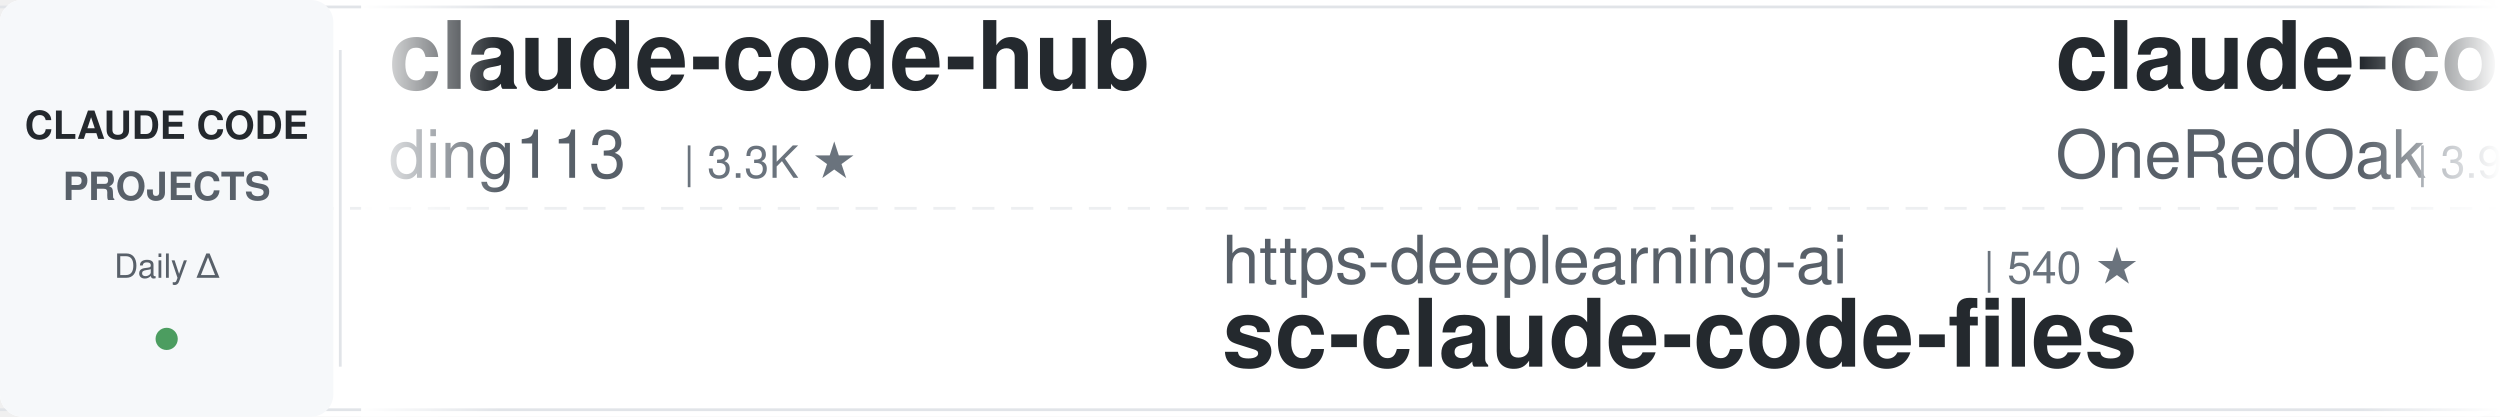
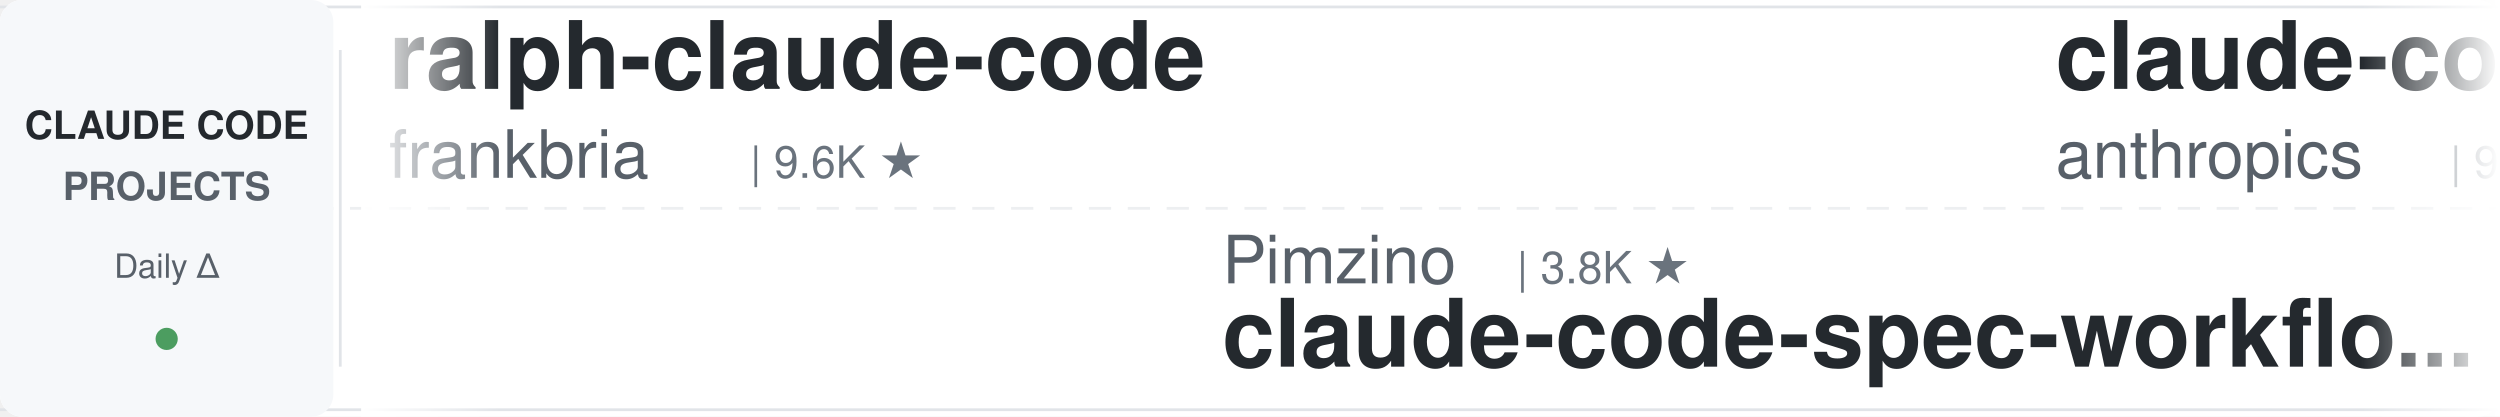
<svg xmlns="http://www.w3.org/2000/svg" width="900" height="150">
  <defs>
    <linearGradient id="leftFade" x1="0%" y1="0%" x2="100%" y2="0%">
      <stop offset="0%" style="stop-color:#ffffff;stop-opacity:1" />
      <stop offset="100%" style="stop-color:#ffffff;stop-opacity:0" />
    </linearGradient>
    <linearGradient id="rightFade" x1="0%" y1="0%" x2="100%" y2="0%">
      <stop offset="0%" style="stop-color:#ffffff;stop-opacity:0" />
      <stop offset="100%" style="stop-color:#ffffff;stop-opacity:1" />
    </linearGradient>
  </defs>
  <rect width="900" height="150" fill="#ffffff" rx="8" />
  <rect x="0" y="2" width="900" height="1" fill="#e1e4e8" />
  <rect x="0" y="147" width="900" height="1" fill="#e1e4e8" />
  <line x1="0" y1="75" x2="900" y2="75" stroke="#e1e4e8" stroke-width="1" stroke-dasharray="8 6" opacity="0.6" />
  <rect x="0" y="0" width="120" height="150" fill="#f6f8fa" rx="8" />
  <text x="60" y="50" font-family="-apple-system, BlinkMacSystemFont, 'Segoe UI', Helvetica, Arial, sans-serif" font-size="14" font-weight="600" fill="#24292e" text-anchor="middle">CLAUDE CODE</text>
  <text x="60" y="72" font-family="-apple-system, BlinkMacSystemFont, 'Segoe UI', Helvetica, Arial, sans-serif" font-size="14" font-weight="600" fill="#586069" text-anchor="middle">PROJECTS</text>
  <text x="60" y="100" font-family="-apple-system, BlinkMacSystemFont, 'Segoe UI', Helvetica, Arial, sans-serif" font-size="12" font-weight="500" fill="#586069" text-anchor="middle">Daily Δ</text>
  <circle cx="60" cy="122" r="4" fill="#22863a" opacity="0.8" />
  <rect x="122" y="18" width="1" height="114" fill="#e1e4e8" />
  <clipPath id="tickerClip">
    <rect x="130" y="0" width="770" height="150" />
  </clipPath>
  <g clip-path="url(#tickerClip)">
    <g id="tickerItems">
      <animateTransform attributeName="transform" attributeType="XML" type="translate" from="0 0" to="-3000 0" dur="54s" repeatCount="indefinite" />
      <g transform="translate(0, 0)">
-         <text x="140" y="32" font-family="-apple-system, BlinkMacSystemFont, 'Segoe UI', Helvetica, Arial, sans-serif" font-size="34" font-weight="600" fill="#24292e">claude-code-hub</text>
-         <text x="140" y="64" font-family="-apple-system, BlinkMacSystemFont, 'Segoe UI', Helvetica, Arial, sans-serif" font-size="24" font-weight="400" fill="#586069">ding113</text>
-         <text x="246" y="64" font-family="-apple-system, BlinkMacSystemFont, 'Segoe UI', Helvetica, Arial, sans-serif" font-size="16" font-weight="500" fill="#6a737d">| 3.3K ★</text>
+         <text x="140" y="32" font-family="-apple-system, BlinkMacSystemFont, 'Segoe UI', Helvetica, Arial, sans-serif" font-size="34" font-weight="600" fill="#24292e">ralph-claude-code</text>
+         <text x="140" y="64" font-family="-apple-system, BlinkMacSystemFont, 'Segoe UI', Helvetica, Arial, sans-serif" font-size="24" font-weight="400" fill="#586069">frankbria</text>
+         <text x="270" y="64" font-family="-apple-system, BlinkMacSystemFont, 'Segoe UI', Helvetica, Arial, sans-serif" font-size="16" font-weight="500" fill="#6a737d">| 9.6K ★</text>
      </g>
      <g transform="translate(300, 0)">
-         <text x="140" y="102" font-family="-apple-system, BlinkMacSystemFont, 'Segoe UI', Helvetica, Arial, sans-serif" font-size="24" font-weight="400" fill="#586069">https-deeplearning-ai</text>
-         <text x="414" y="102" font-family="-apple-system, BlinkMacSystemFont, 'Segoe UI', Helvetica, Arial, sans-serif" font-size="16" font-weight="500" fill="#6a737d">| 540 ★</text>
-         <text x="140" y="132" font-family="-apple-system, BlinkMacSystemFont, 'Segoe UI', Helvetica, Arial, sans-serif" font-size="34" font-weight="600" fill="#24292e">sc-claude-code-files</text>
+         <text x="140" y="102" font-family="-apple-system, BlinkMacSystemFont, 'Segoe UI', Helvetica, Arial, sans-serif" font-size="24" font-weight="400" fill="#586069">Pimzino</text>
+         <text x="246" y="102" font-family="-apple-system, BlinkMacSystemFont, 'Segoe UI', Helvetica, Arial, sans-serif" font-size="16" font-weight="500" fill="#6a737d">| 3.8K ★</text>
+         <text x="140" y="132" font-family="-apple-system, BlinkMacSystemFont, 'Segoe UI', Helvetica, Arial, sans-serif" font-size="34" font-weight="600" fill="#24292e">claude-code-spec-workflo...</text>
      </g>
      <g transform="translate(600, 0)">
-         <text x="140" y="32" font-family="-apple-system, BlinkMacSystemFont, 'Segoe UI', Helvetica, Arial, sans-serif" font-size="34" font-weight="600" fill="#24292e">claude-code-workflows</text>
-         <text x="140" y="64" font-family="-apple-system, BlinkMacSystemFont, 'Segoe UI', Helvetica, Arial, sans-serif" font-size="24" font-weight="400" fill="#586069">OneRedOak</text>
-         <text x="270" y="64" font-family="-apple-system, BlinkMacSystemFont, 'Segoe UI', Helvetica, Arial, sans-serif" font-size="16" font-weight="500" fill="#6a737d">| 3.9K ★</text>
+         <text x="140" y="32" font-family="-apple-system, BlinkMacSystemFont, 'Segoe UI', Helvetica, Arial, sans-serif" font-size="34" font-weight="600" fill="#24292e">claude-code-base-action</text>
+         <text x="140" y="64" font-family="-apple-system, BlinkMacSystemFont, 'Segoe UI', Helvetica, Arial, sans-serif" font-size="24" font-weight="400" fill="#586069">anthropics</text>
+         <text x="282" y="64" font-family="-apple-system, BlinkMacSystemFont, 'Segoe UI', Helvetica, Arial, sans-serif" font-size="16" font-weight="500" fill="#6a737d">| 940 ★</text>
      </g>
      <g transform="translate(900, 0)">
-         <text x="140" y="102" font-family="-apple-system, BlinkMacSystemFont, 'Segoe UI', Helvetica, Arial, sans-serif" font-size="24" font-weight="400" fill="#586069">davila7</text>
-         <text x="246" y="102" font-family="-apple-system, BlinkMacSystemFont, 'Segoe UI', Helvetica, Arial, sans-serif" font-size="16" font-weight="500" fill="#6a737d">| 30.2K ★</text>
-         <text x="140" y="132" font-family="-apple-system, BlinkMacSystemFont, 'Segoe UI', Helvetica, Arial, sans-serif" font-size="34" font-weight="600" fill="#24292e">claude-code-templates</text>
+         <text x="140" y="102" font-family="-apple-system, BlinkMacSystemFont, 'Segoe UI', Helvetica, Arial, sans-serif" font-size="24" font-weight="400" fill="#586069">hangsman</text>
+         <text x="258" y="102" font-family="-apple-system, BlinkMacSystemFont, 'Segoe UI', Helvetica, Arial, sans-serif" font-size="16" font-weight="500" fill="#6a737d">| 791 ★</text>
+         <text x="140" y="132" font-family="-apple-system, BlinkMacSystemFont, 'Segoe UI', Helvetica, Arial, sans-serif" font-size="34" font-weight="600" fill="#24292e">claude-code-source</text>
      </g>
      <g transform="translate(1200, 0)">
-         <text x="140" y="32" font-family="-apple-system, BlinkMacSystemFont, 'Segoe UI', Helvetica, Arial, sans-serif" font-size="34" font-weight="600" fill="#24292e">claude-code-action</text>
-         <text x="140" y="64" font-family="-apple-system, BlinkMacSystemFont, 'Segoe UI', Helvetica, Arial, sans-serif" font-size="24" font-weight="400" fill="#586069">anthropics</text>
-         <text x="282" y="64" font-family="-apple-system, BlinkMacSystemFont, 'Segoe UI', Helvetica, Arial, sans-serif" font-size="16" font-weight="500" fill="#6a737d">| 8.6K ★</text>
+         <text x="140" y="32" font-family="-apple-system, BlinkMacSystemFont, 'Segoe UI', Helvetica, Arial, sans-serif" font-size="34" font-weight="600" fill="#24292e">pi-vs-claude-code</text>
+         <text x="140" y="64" font-family="-apple-system, BlinkMacSystemFont, 'Segoe UI', Helvetica, Arial, sans-serif" font-size="24" font-weight="400" fill="#586069">disler</text>
+         <text x="234" y="64" font-family="-apple-system, BlinkMacSystemFont, 'Segoe UI', Helvetica, Arial, sans-serif" font-size="16" font-weight="500" fill="#6a737d">| 1.6K ★</text>
      </g>
      <g transform="translate(1500, 0)">
-         <text x="140" y="102" font-family="-apple-system, BlinkMacSystemFont, 'Segoe UI', Helvetica, Arial, sans-serif" font-size="24" font-weight="400" fill="#586069">repowise-dev</text>
-         <text x="306" y="102" font-family="-apple-system, BlinkMacSystemFont, 'Segoe UI', Helvetica, Arial, sans-serif" font-size="16" font-weight="500" fill="#6a737d">| 1.2K ★</text>
-         <text x="140" y="132" font-family="-apple-system, BlinkMacSystemFont, 'Segoe UI', Helvetica, Arial, sans-serif" font-size="34" font-weight="600" fill="#24292e">claude-code-prompts</text>
+         <text x="140" y="102" font-family="-apple-system, BlinkMacSystemFont, 'Segoe UI', Helvetica, Arial, sans-serif" font-size="24" font-weight="400" fill="#586069">lintsinghua</text>
+         <text x="294" y="102" font-family="-apple-system, BlinkMacSystemFont, 'Segoe UI', Helvetica, Arial, sans-serif" font-size="16" font-weight="500" fill="#6a737d">| 4.1K ★</text>
+         <text x="140" y="132" font-family="-apple-system, BlinkMacSystemFont, 'Segoe UI', Helvetica, Arial, sans-serif" font-size="34" font-weight="600" fill="#24292e">claude-code-book</text>
      </g>
      <g transform="translate(1800, 0)">
-         <text x="140" y="32" font-family="-apple-system, BlinkMacSystemFont, 'Segoe UI', Helvetica, Arial, sans-serif" font-size="34" font-weight="600" fill="#24292e">claude-code-reverse</text>
-         <text x="140" y="64" font-family="-apple-system, BlinkMacSystemFont, 'Segoe UI', Helvetica, Arial, sans-serif" font-size="24" font-weight="400" fill="#586069">Yuyz0112</text>
-         <text x="258" y="64" font-family="-apple-system, BlinkMacSystemFont, 'Segoe UI', Helvetica, Arial, sans-serif" font-size="16" font-weight="500" fill="#6a737d">| 2.4K ★</text>
+         <text x="140" y="32" font-family="-apple-system, BlinkMacSystemFont, 'Segoe UI', Helvetica, Arial, sans-serif" font-size="34" font-weight="600" fill="#24292e">learn-claude-code</text>
+         <text x="140" y="64" font-family="-apple-system, BlinkMacSystemFont, 'Segoe UI', Helvetica, Arial, sans-serif" font-size="24" font-weight="400" fill="#586069">shareAI-lab</text>
+         <text x="294" y="64" font-family="-apple-system, BlinkMacSystemFont, 'Segoe UI', Helvetica, Arial, sans-serif" font-size="16" font-weight="500" fill="#6a737d">| 73.7K ★</text>
      </g>
      <g transform="translate(2100, 0)">
-         <text x="140" y="102" font-family="-apple-system, BlinkMacSystemFont, 'Segoe UI', Helvetica, Arial, sans-serif" font-size="24" font-weight="400" fill="#586069">pedrohcgs</text>
-         <text x="270" y="102" font-family="-apple-system, BlinkMacSystemFont, 'Segoe UI', Helvetica, Arial, sans-serif" font-size="16" font-weight="500" fill="#6a737d">| 1.5K ★</text>
-         <text x="140" y="132" font-family="-apple-system, BlinkMacSystemFont, 'Segoe UI', Helvetica, Arial, sans-serif" font-size="34" font-weight="600" fill="#24292e">claude-code-my-workflow</text>
+         <text x="140" y="102" font-family="-apple-system, BlinkMacSystemFont, 'Segoe UI', Helvetica, Arial, sans-serif" font-size="24" font-weight="400" fill="#586069">Yuyz0112</text>
+         <text x="258" y="102" font-family="-apple-system, BlinkMacSystemFont, 'Segoe UI', Helvetica, Arial, sans-serif" font-size="16" font-weight="500" fill="#6a737d">| 2.4K ★</text>
+         <text x="140" y="132" font-family="-apple-system, BlinkMacSystemFont, 'Segoe UI', Helvetica, Arial, sans-serif" font-size="34" font-weight="600" fill="#24292e">claude-code-reverse</text>
      </g>
      <g transform="translate(2400, 0)">
-         <text x="140" y="32" font-family="-apple-system, BlinkMacSystemFont, 'Segoe UI', Helvetica, Arial, sans-serif" font-size="34" font-weight="600" fill="#24292e">claude_codex_bridge</text>
-         <text x="140" y="64" font-family="-apple-system, BlinkMacSystemFont, 'Segoe UI', Helvetica, Arial, sans-serif" font-size="24" font-weight="400" fill="#586069">SeemSeam</text>
-         <text x="258" y="64" font-family="-apple-system, BlinkMacSystemFont, 'Segoe UI', Helvetica, Arial, sans-serif" font-size="16" font-weight="500" fill="#6a737d">| 3.4K ★</text>
+         <text x="140" y="32" font-family="-apple-system, BlinkMacSystemFont, 'Segoe UI', Helvetica, Arial, sans-serif" font-size="34" font-weight="600" fill="#24292e">Claude-Code-Source-Study</text>
+         <text x="140" y="64" font-family="-apple-system, BlinkMacSystemFont, 'Segoe UI', Helvetica, Arial, sans-serif" font-size="24" font-weight="400" fill="#586069">luyao618</text>
+         <text x="258" y="64" font-family="-apple-system, BlinkMacSystemFont, 'Segoe UI', Helvetica, Arial, sans-serif" font-size="16" font-weight="500" fill="#6a737d">| 1.7K ★</text>
      </g>
      <g transform="translate(2700, 0)">
-         <text x="140" y="102" font-family="-apple-system, BlinkMacSystemFont, 'Segoe UI', Helvetica, Arial, sans-serif" font-size="24" font-weight="400" fill="#586069">luongnv89</text>
-         <text x="270" y="102" font-family="-apple-system, BlinkMacSystemFont, 'Segoe UI', Helvetica, Arial, sans-serif" font-size="16" font-weight="500" fill="#6a737d">| 40.9K ★</text>
-         <text x="140" y="132" font-family="-apple-system, BlinkMacSystemFont, 'Segoe UI', Helvetica, Arial, sans-serif" font-size="34" font-weight="600" fill="#24292e">claude-howto</text>
+         <text x="140" y="102" font-family="-apple-system, BlinkMacSystemFont, 'Segoe UI', Helvetica, Arial, sans-serif" font-size="24" font-weight="400" fill="#586069">krusemediallc</text>
+         <text x="318" y="102" font-family="-apple-system, BlinkMacSystemFont, 'Segoe UI', Helvetica, Arial, sans-serif" font-size="16" font-weight="500" fill="#6a737d">| 1.1K ★</text>
+         <text x="140" y="132" font-family="-apple-system, BlinkMacSystemFont, 'Segoe UI', Helvetica, Arial, sans-serif" font-size="34" font-weight="600" fill="#24292e">arcads-claude-code</text>
      </g>
      <g transform="translate(3000, 0)">
-         <text x="140" y="32" font-family="-apple-system, BlinkMacSystemFont, 'Segoe UI', Helvetica, Arial, sans-serif" font-size="34" font-weight="600" fill="#24292e">claude-code-hub</text>
-         <text x="140" y="64" font-family="-apple-system, BlinkMacSystemFont, 'Segoe UI', Helvetica, Arial, sans-serif" font-size="24" font-weight="400" fill="#586069">ding113</text>
-         <text x="246" y="64" font-family="-apple-system, BlinkMacSystemFont, 'Segoe UI', Helvetica, Arial, sans-serif" font-size="16" font-weight="500" fill="#6a737d">| 3.3K ★</text>
+         <text x="140" y="32" font-family="-apple-system, BlinkMacSystemFont, 'Segoe UI', Helvetica, Arial, sans-serif" font-size="34" font-weight="600" fill="#24292e">ralph-claude-code</text>
+         <text x="140" y="64" font-family="-apple-system, BlinkMacSystemFont, 'Segoe UI', Helvetica, Arial, sans-serif" font-size="24" font-weight="400" fill="#586069">frankbria</text>
+         <text x="270" y="64" font-family="-apple-system, BlinkMacSystemFont, 'Segoe UI', Helvetica, Arial, sans-serif" font-size="16" font-weight="500" fill="#6a737d">| 9.6K ★</text>
      </g>
      <g transform="translate(3300, 0)">
-         <text x="140" y="102" font-family="-apple-system, BlinkMacSystemFont, 'Segoe UI', Helvetica, Arial, sans-serif" font-size="24" font-weight="400" fill="#586069">https-deeplearning-ai</text>
-         <text x="414" y="102" font-family="-apple-system, BlinkMacSystemFont, 'Segoe UI', Helvetica, Arial, sans-serif" font-size="16" font-weight="500" fill="#6a737d">| 540 ★</text>
-         <text x="140" y="132" font-family="-apple-system, BlinkMacSystemFont, 'Segoe UI', Helvetica, Arial, sans-serif" font-size="34" font-weight="600" fill="#24292e">sc-claude-code-files</text>
+         <text x="140" y="102" font-family="-apple-system, BlinkMacSystemFont, 'Segoe UI', Helvetica, Arial, sans-serif" font-size="24" font-weight="400" fill="#586069">Pimzino</text>
+         <text x="246" y="102" font-family="-apple-system, BlinkMacSystemFont, 'Segoe UI', Helvetica, Arial, sans-serif" font-size="16" font-weight="500" fill="#6a737d">| 3.8K ★</text>
+         <text x="140" y="132" font-family="-apple-system, BlinkMacSystemFont, 'Segoe UI', Helvetica, Arial, sans-serif" font-size="34" font-weight="600" fill="#24292e">claude-code-spec-workflo...</text>
      </g>
      <g transform="translate(3600, 0)">
-         <text x="140" y="32" font-family="-apple-system, BlinkMacSystemFont, 'Segoe UI', Helvetica, Arial, sans-serif" font-size="34" font-weight="600" fill="#24292e">claude-code-workflows</text>
-         <text x="140" y="64" font-family="-apple-system, BlinkMacSystemFont, 'Segoe UI', Helvetica, Arial, sans-serif" font-size="24" font-weight="400" fill="#586069">OneRedOak</text>
-         <text x="270" y="64" font-family="-apple-system, BlinkMacSystemFont, 'Segoe UI', Helvetica, Arial, sans-serif" font-size="16" font-weight="500" fill="#6a737d">| 3.9K ★</text>
+         <text x="140" y="32" font-family="-apple-system, BlinkMacSystemFont, 'Segoe UI', Helvetica, Arial, sans-serif" font-size="34" font-weight="600" fill="#24292e">claude-code-base-action</text>
+         <text x="140" y="64" font-family="-apple-system, BlinkMacSystemFont, 'Segoe UI', Helvetica, Arial, sans-serif" font-size="24" font-weight="400" fill="#586069">anthropics</text>
+         <text x="282" y="64" font-family="-apple-system, BlinkMacSystemFont, 'Segoe UI', Helvetica, Arial, sans-serif" font-size="16" font-weight="500" fill="#6a737d">| 940 ★</text>
      </g>
      <g transform="translate(3900, 0)">
-         <text x="140" y="102" font-family="-apple-system, BlinkMacSystemFont, 'Segoe UI', Helvetica, Arial, sans-serif" font-size="24" font-weight="400" fill="#586069">davila7</text>
-         <text x="246" y="102" font-family="-apple-system, BlinkMacSystemFont, 'Segoe UI', Helvetica, Arial, sans-serif" font-size="16" font-weight="500" fill="#6a737d">| 30.2K ★</text>
-         <text x="140" y="132" font-family="-apple-system, BlinkMacSystemFont, 'Segoe UI', Helvetica, Arial, sans-serif" font-size="34" font-weight="600" fill="#24292e">claude-code-templates</text>
+         <text x="140" y="102" font-family="-apple-system, BlinkMacSystemFont, 'Segoe UI', Helvetica, Arial, sans-serif" font-size="24" font-weight="400" fill="#586069">hangsman</text>
+         <text x="258" y="102" font-family="-apple-system, BlinkMacSystemFont, 'Segoe UI', Helvetica, Arial, sans-serif" font-size="16" font-weight="500" fill="#6a737d">| 791 ★</text>
+         <text x="140" y="132" font-family="-apple-system, BlinkMacSystemFont, 'Segoe UI', Helvetica, Arial, sans-serif" font-size="34" font-weight="600" fill="#24292e">claude-code-source</text>
      </g>
    </g>
  </g>
  <rect x="130" y="0" width="50" height="150" fill="url(#leftFade)" />
  <rect x="850" y="0" width="50" height="150" fill="url(#rightFade)" />
</svg>
